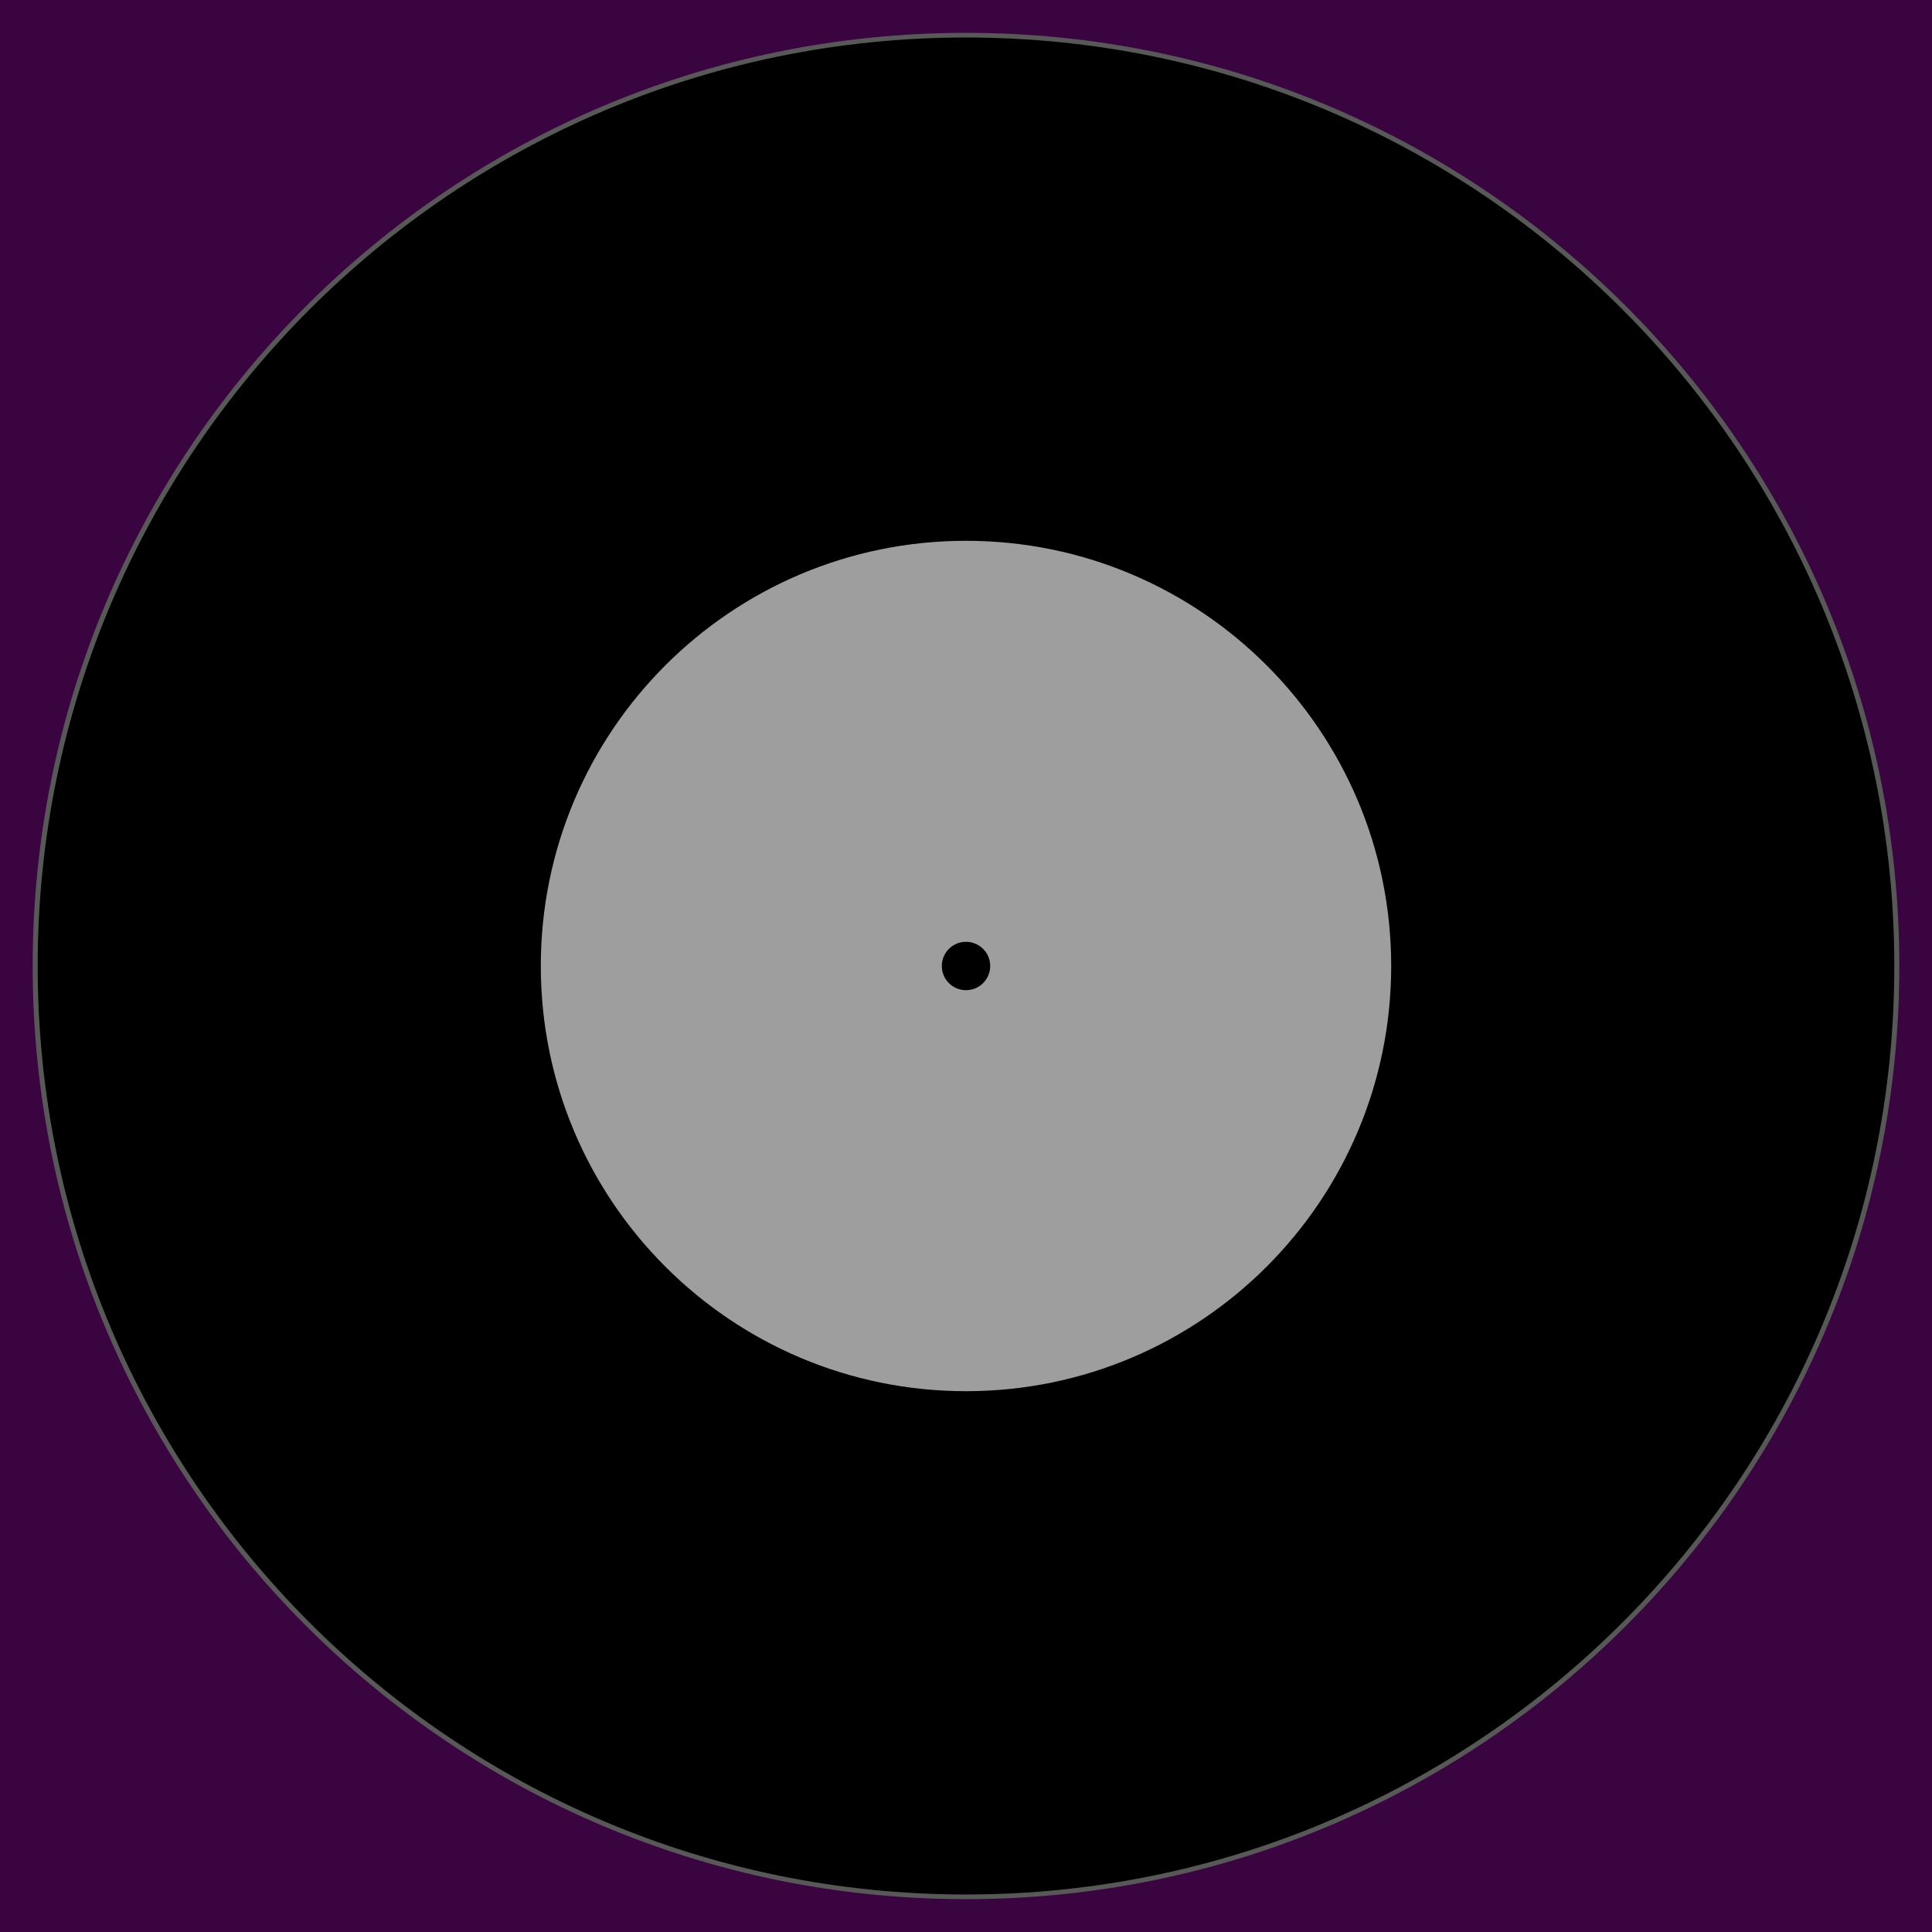
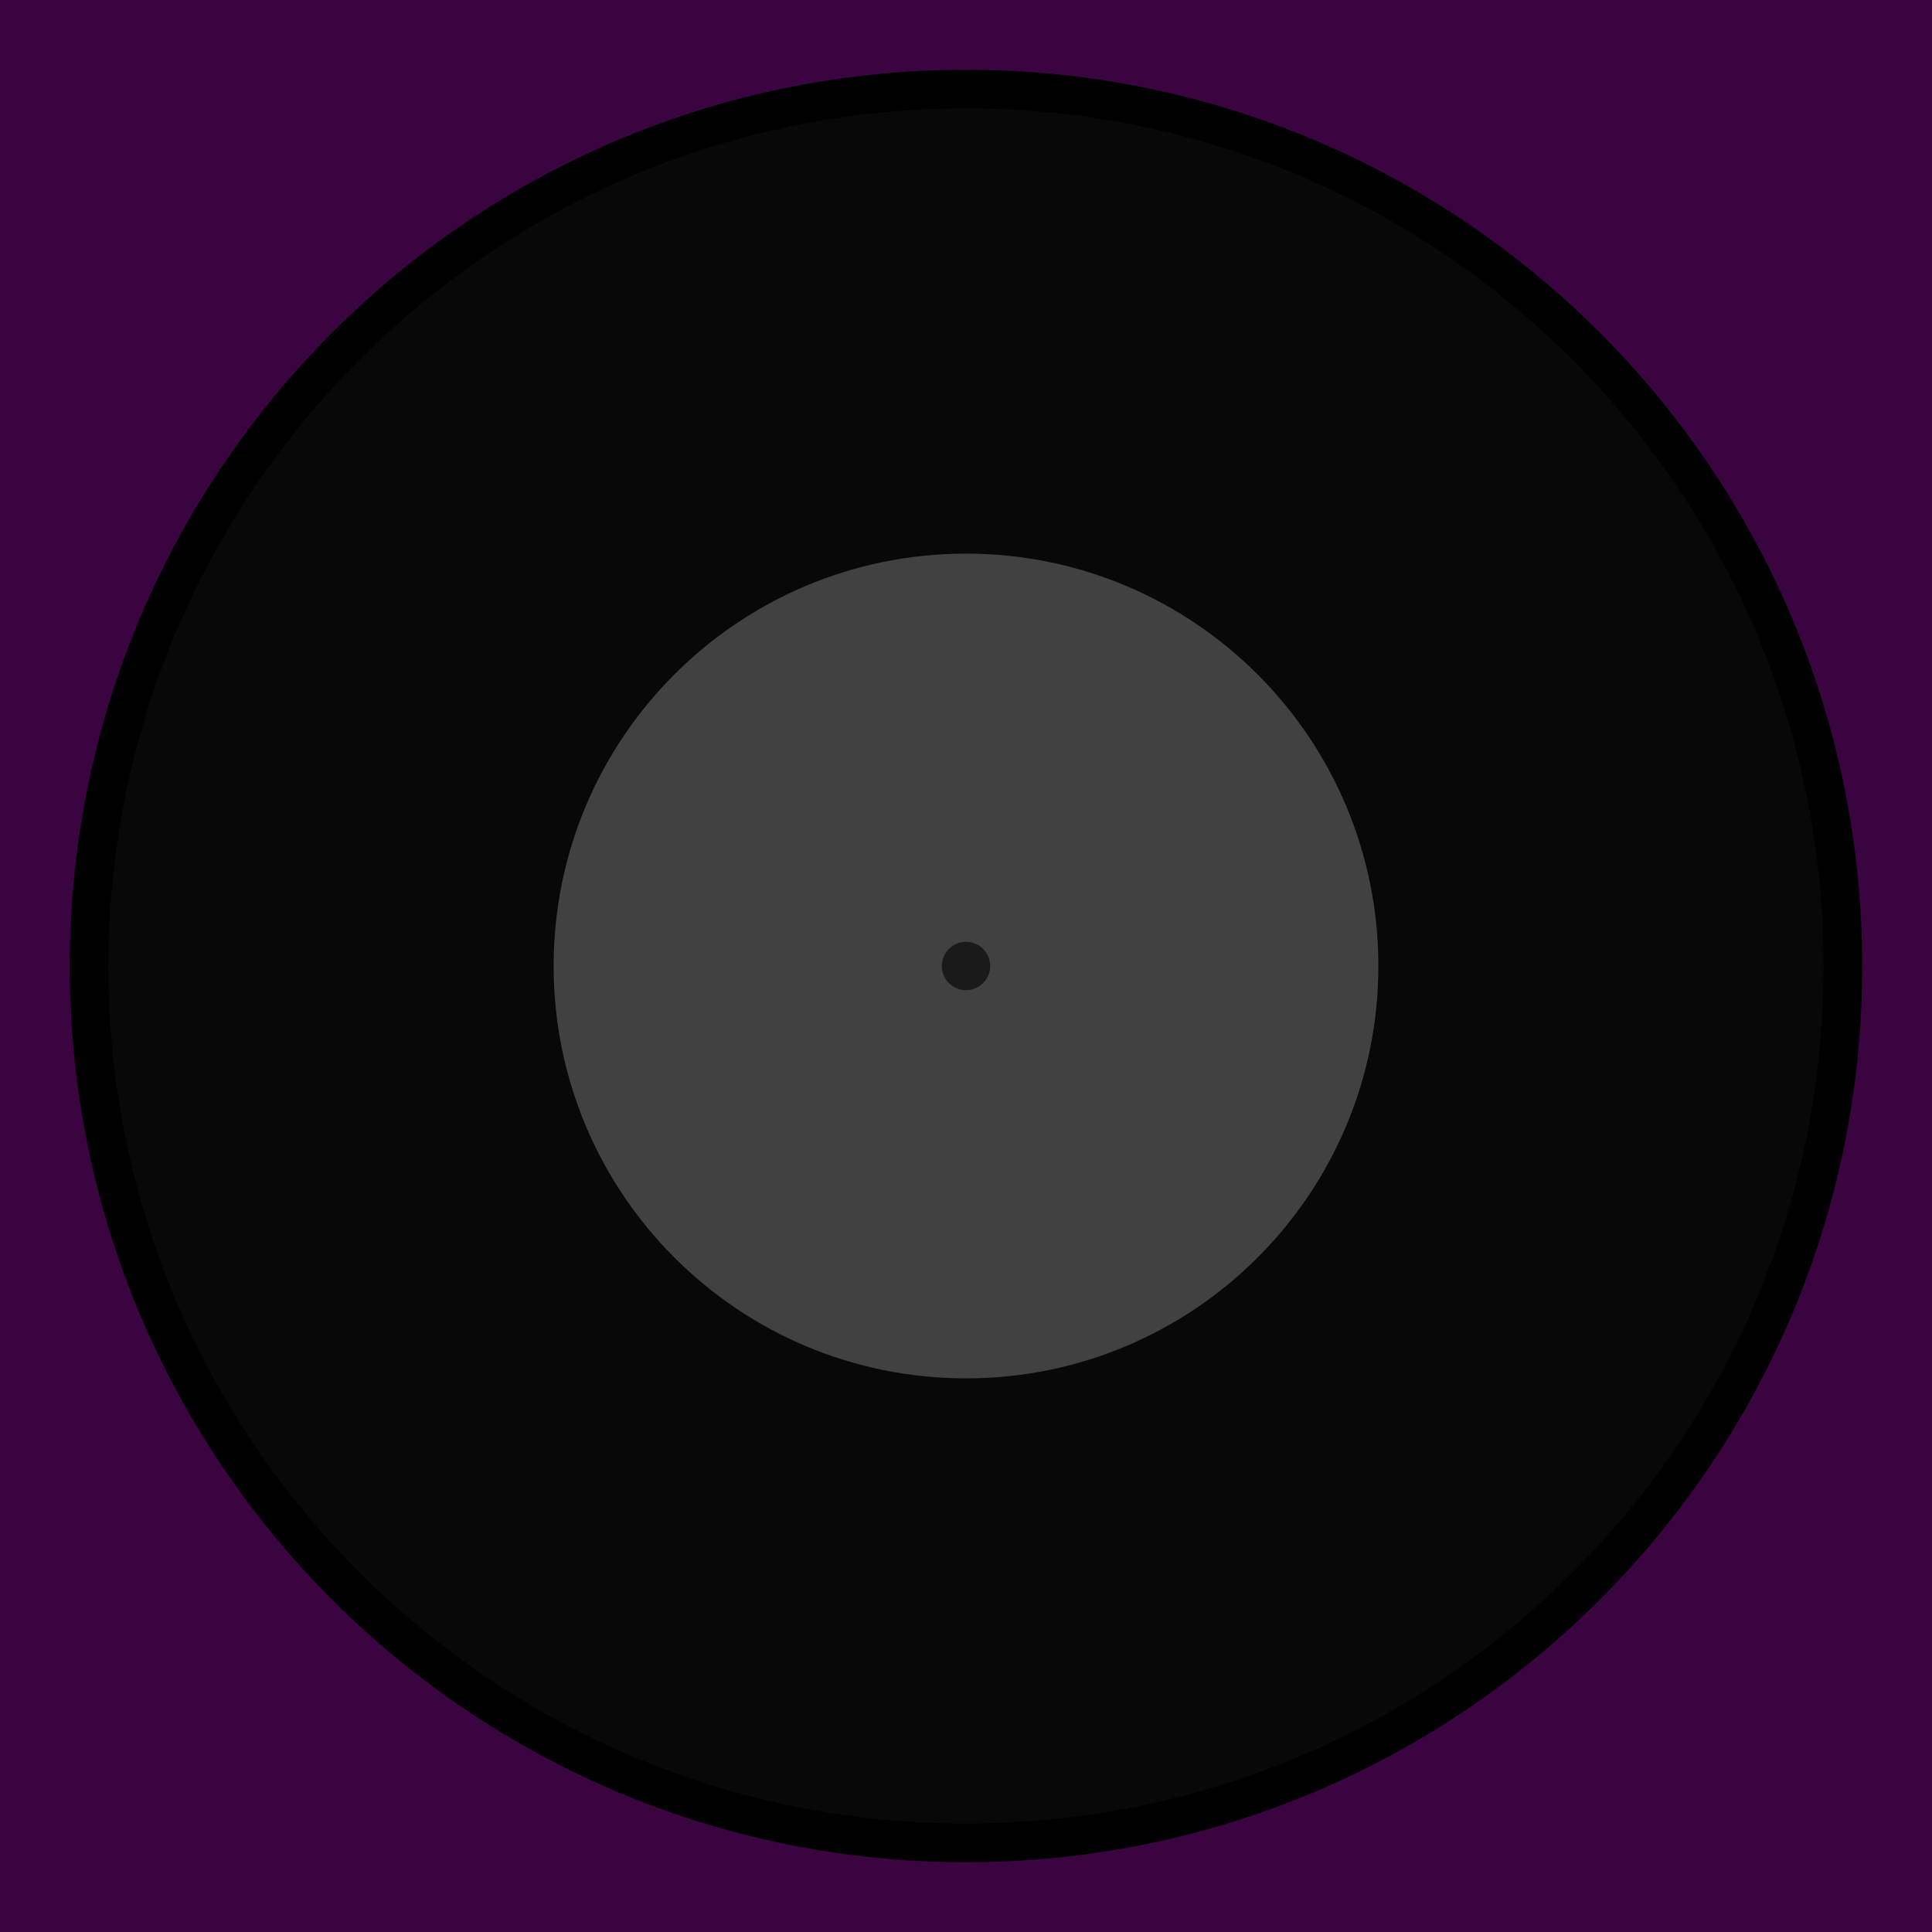
- <svg xmlns="http://www.w3.org/2000/svg" width="200" height="200">
-   <path d="M0 0v200h200V0H0z" fill="#3a0440" />
-   <path d="M89.525 48.144c0 25.035-18.854 45.331-42.111 45.331-23.257 0-42.111-20.295-42.111-45.331 0-25.035 18.854-45.331 42.111-45.331 23.257 0 42.111 20.295 42.111 45.331z" transform="matrix(2.2882 0 0 2.12567 -8.492912 -2.3383)" stroke="#585858" stroke-width=".227" />
-   <path d="M100 55.984c-24.309 0-44.016 19.707-44.016 44.016 0 24.309 19.707 44.016 44.016 44.016 24.309 0 44.016-19.707 44.016-44.016 0-24.309-19.707-44.016-44.016-44.016z" fill="#9e9e9e" />
-   <path d="M102.504 100c0 1.383-1.121 2.504-2.504 2.504-1.383 0-2.504-1.121-2.504-2.504 0-1.383 1.121-2.504 2.504-2.504 1.383 0 2.504 1.121 2.504 2.504z" />
+ <svg xmlns="http://www.w3.org/2000/svg" version="1.1" width="50" height="50" id="svg3969">
+   <defs id="defs3979" />
+   <rect width="50" height="50" x="0" y="0" id="rect4571" style="color:#000000;fill:#3a0440;fill-opacity:1;fill-rule:nonzero;stroke:none;stroke-width:1;marker:none;visibility:visible;display:inline;overflow:visible;enable-background:accumulate" />
+   <path d="m 25,2.306 c -12.537,0 -22.694,10.174 -22.694,22.702 0,12.528 10.157,22.686 22.694,22.686 12.537,0 22.694,-10.158 22.694,-22.686 0,-12.528 -10.157,-22.702 -22.694,-22.702 z" id="path8" style="font-weight:400;text-indent:0;text-align:start;line-height:normal;text-transform:none;block-progression:tb;color:#000000;fill:#080808;fill-opacity:1;stroke:#000000;stroke-width:1;stroke-opacity:1;marker:none;overflow:visible;font-family:Sans;-inkscape-font-specification:Sans" />
+   <path d="m 25,14.328 c -5.894,0 -10.672,4.778 -10.672,10.672 0,5.894 4.778,10.672 10.672,10.672 5.894,0 10.672,-4.778 10.672,-10.672 0,-5.894 -4.778,-10.672 -10.672,-10.672 z" id="path10" style="fill:#414141;fill-opacity:1" />
+   <path d="m 25.626,25 c 0,0.346 -0.28,0.626 -0.626,0.626 -0.346,0 -0.626,-0.28 -0.626,-0.626 0,-0.346 0.28,-0.626 0.626,-0.626 0.346,0 0.626,0.28 0.626,0.626 z" id="path12" style="fill:#1a1a1a;fill-opacity:1" />
</svg>
